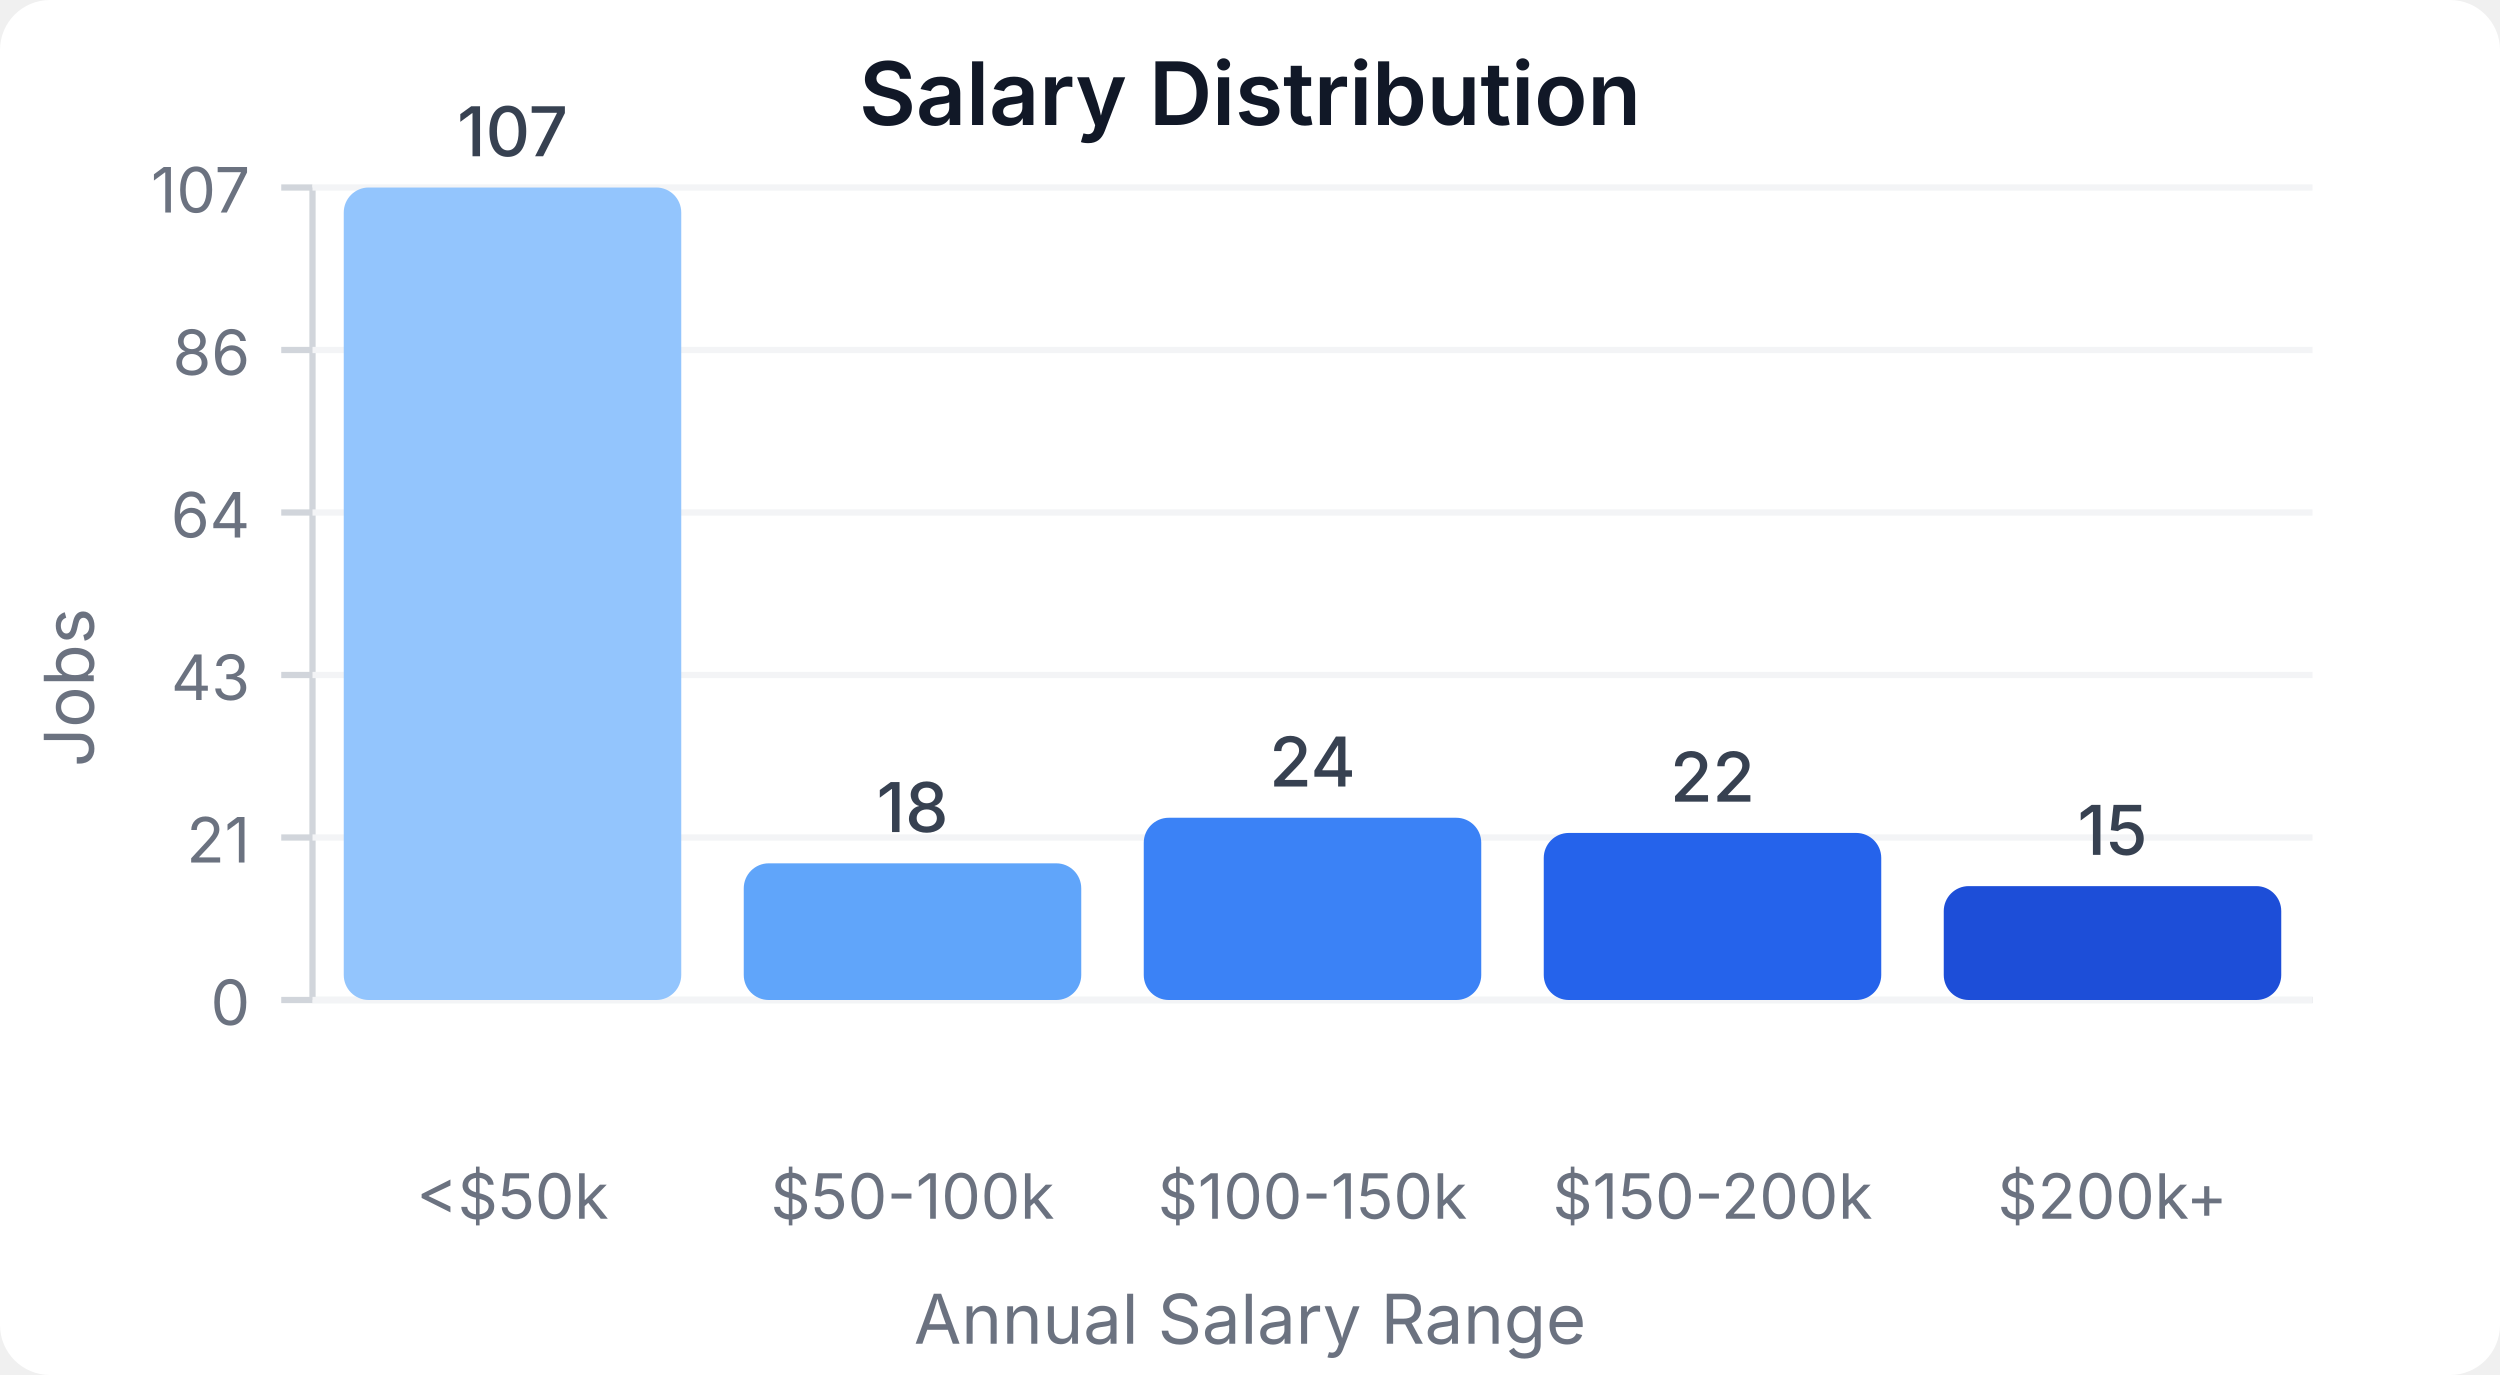
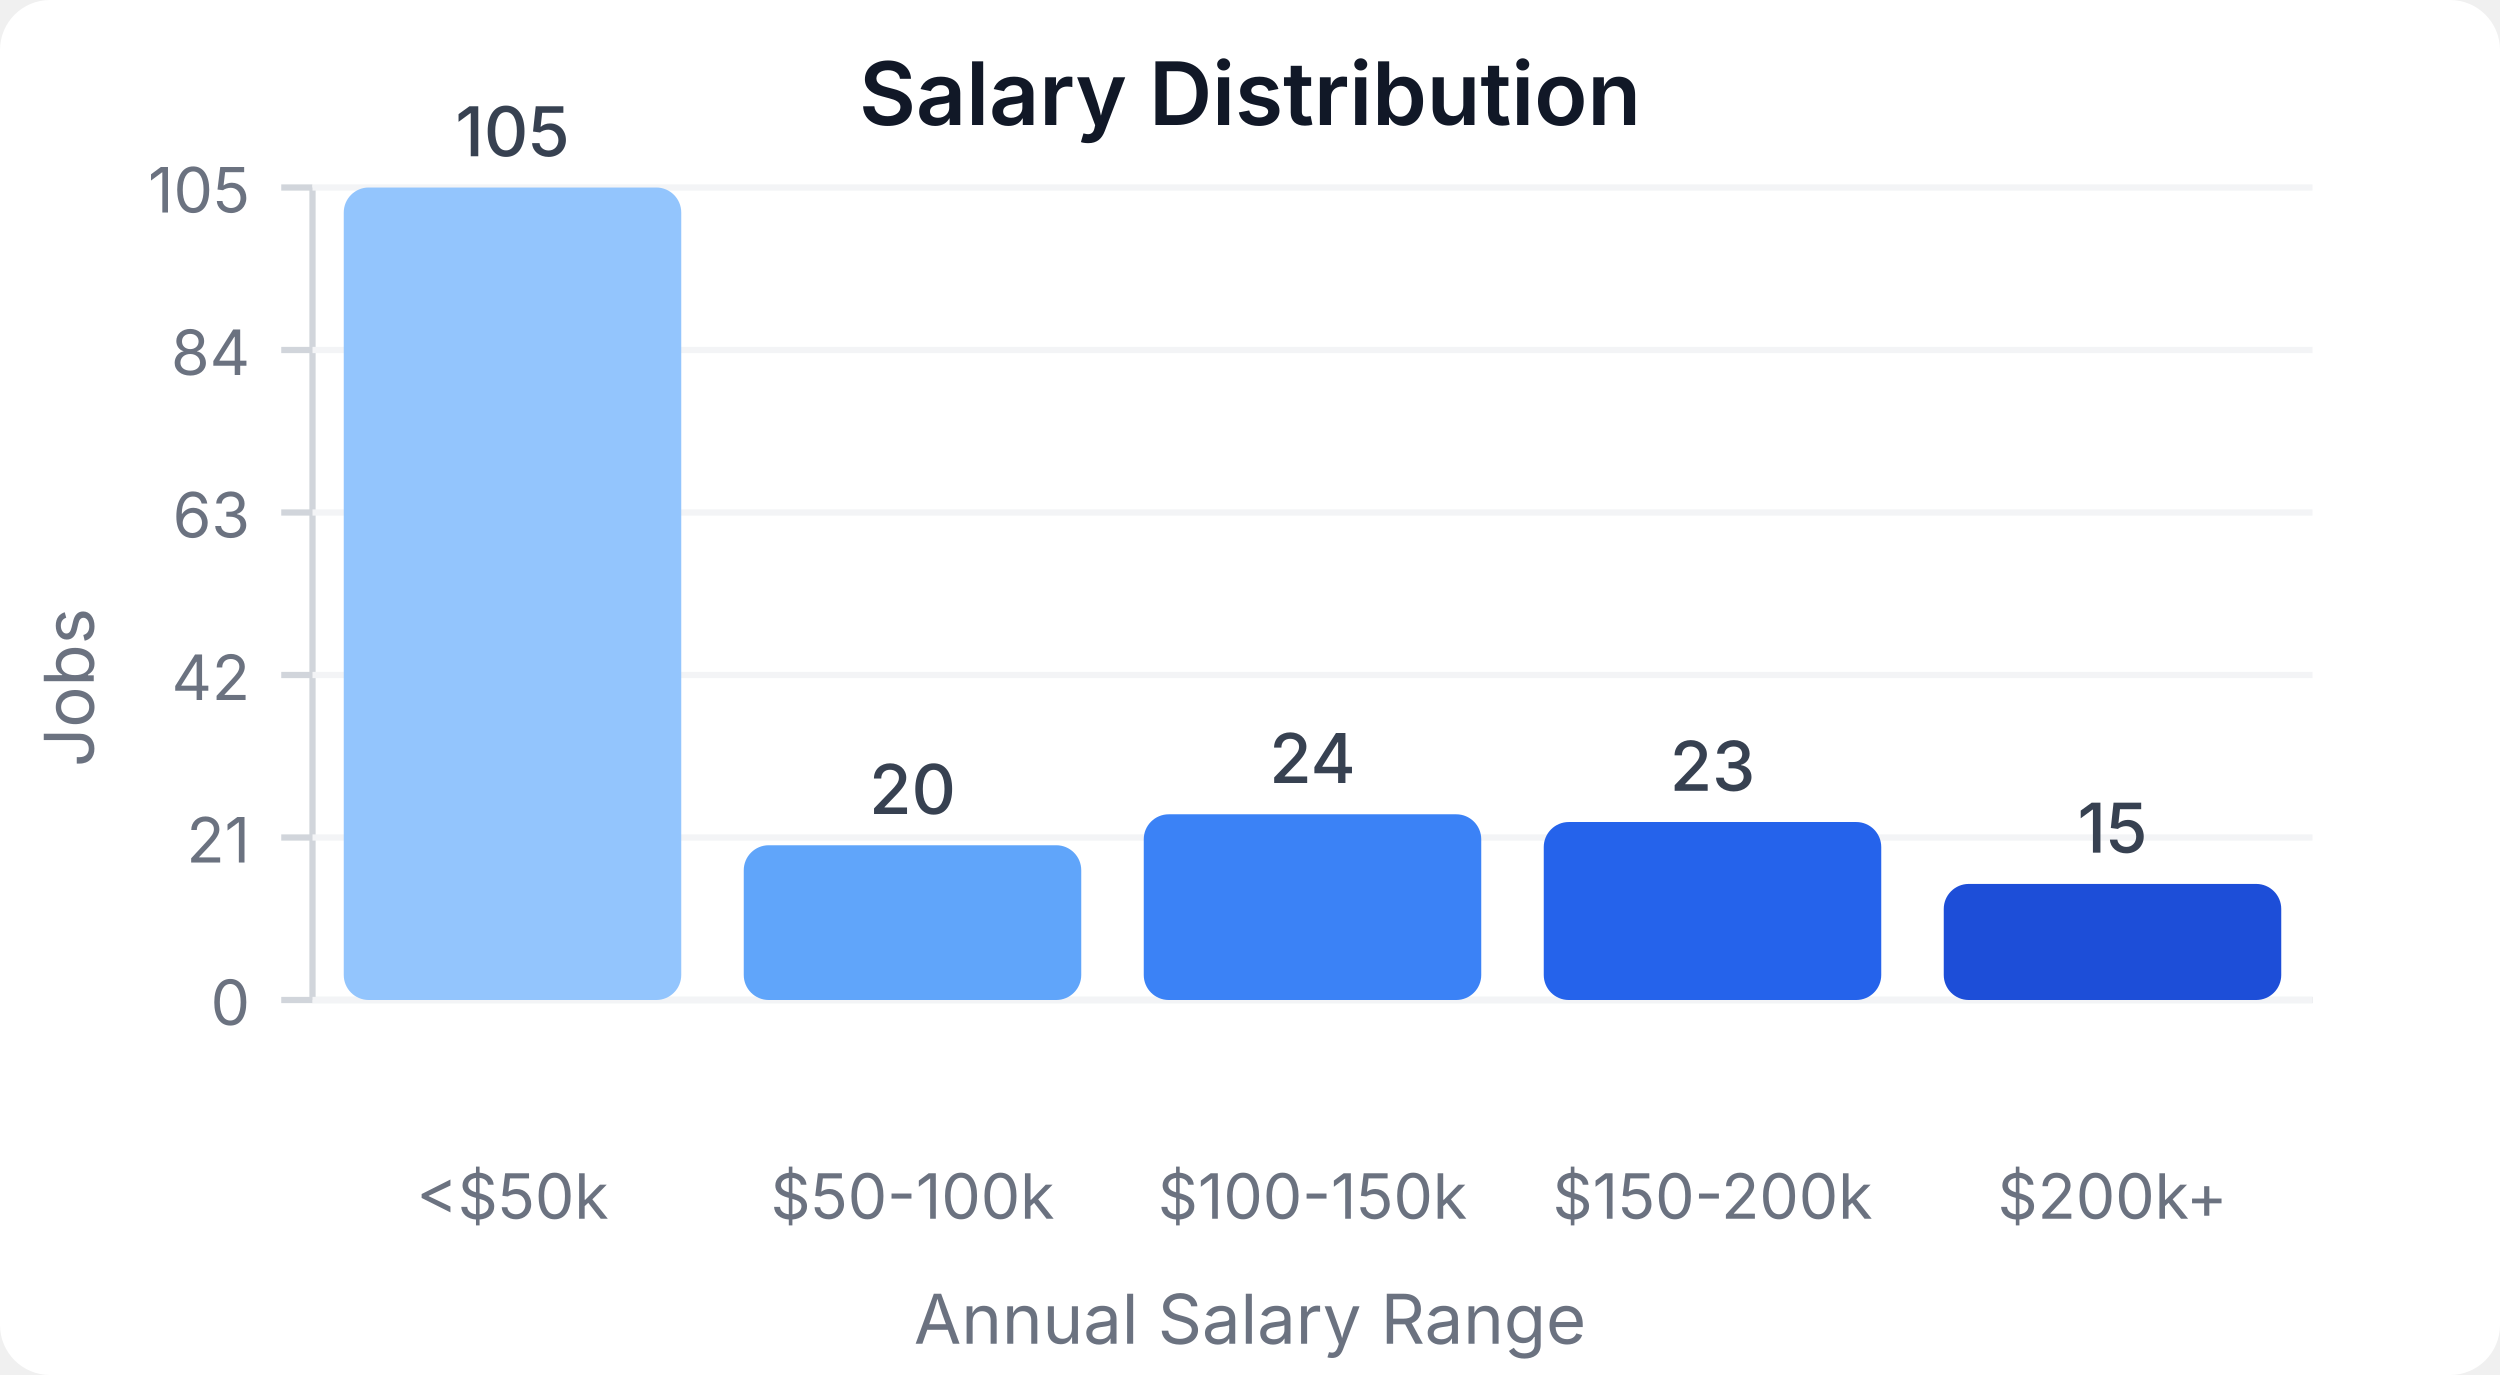
<svg xmlns="http://www.w3.org/2000/svg" width="400" height="220" viewBox="0 0 400 220">
  <style>
    text { font-family: system-ui, -apple-system, sans-serif; }
  </style>
  <rect width="400" height="220" fill="#ffffff" rx="8" />
  <text x="200" y="20" text-anchor="middle" font-size="14" font-weight="600" fill="#111827">Salary Distribution</text>
  <line x1="50" y1="30" x2="50" y2="160" stroke="#d1d5db" stroke-width="1" />
  <line x1="50" y1="160" x2="370" y2="160" stroke="#d1d5db" stroke-width="1" />
  <line x1="45" y1="160" x2="50" y2="160" stroke="#d1d5db" stroke-width="1" />
  <text x="40" y="164" text-anchor="end" font-size="10" fill="#6b7280">0</text>
  <line x1="50" y1="160" x2="370" y2="160" stroke="#f3f4f6" stroke-width="1" />
  <line x1="45" y1="134" x2="50" y2="134" stroke="#d1d5db" stroke-width="1" />
  <text x="40" y="138" text-anchor="end" font-size="10" fill="#6b7280">21</text>
  <line x1="50" y1="134" x2="370" y2="134" stroke="#f3f4f6" stroke-width="1" />
  <line x1="45" y1="108" x2="50" y2="108" stroke="#d1d5db" stroke-width="1" />
-   <text x="40" y="112" text-anchor="end" font-size="10" fill="#6b7280">43</text>
+   <text x="40" y="112" text-anchor="end" font-size="10" fill="#6b7280">42</text>
  <line x1="50" y1="108" x2="370" y2="108" stroke="#f3f4f6" stroke-width="1" />
  <line x1="45" y1="82" x2="50" y2="82" stroke="#d1d5db" stroke-width="1" />
-   <text x="40" y="86" text-anchor="end" font-size="10" fill="#6b7280">64</text>
+   <text x="40" y="86" text-anchor="end" font-size="10" fill="#6b7280">63</text>
  <line x1="50" y1="82" x2="370" y2="82" stroke="#f3f4f6" stroke-width="1" />
  <line x1="45" y1="56" x2="50" y2="56" stroke="#d1d5db" stroke-width="1" />
-   <text x="40" y="60" text-anchor="end" font-size="10" fill="#6b7280">86</text>
+   <text x="40" y="60" text-anchor="end" font-size="10" fill="#6b7280">84</text>
  <line x1="50" y1="56" x2="370" y2="56" stroke="#f3f4f6" stroke-width="1" />
  <line x1="45" y1="30" x2="50" y2="30" stroke="#d1d5db" stroke-width="1" />
-   <text x="40" y="34" text-anchor="end" font-size="10" fill="#6b7280">107</text>
+   <text x="40" y="34" text-anchor="end" font-size="10" fill="#6b7280">105</text>
  <line x1="50" y1="30" x2="370" y2="30" stroke="#f3f4f6" stroke-width="1" />
  <rect x="55" y="30" width="54" height="130" fill="#93c5fd" rx="4" />
-   <text x="82" y="25" text-anchor="middle" font-size="11" fill="#374151" font-weight="500">107</text>
+   <text x="82" y="25" text-anchor="middle" font-size="11" fill="#374151" font-weight="500">105</text>
  <text x="82" y="195" text-anchor="middle" font-size="10" fill="#6b7280">&lt;$50k</text>
-   <rect x="119" y="138.131" width="54" height="21.869" fill="#60a5fa" rx="4" />
-   <text x="146" y="133.131" text-anchor="middle" font-size="11" fill="#374151" font-weight="500">18</text>
+   <rect x="119" y="135.238" width="54" height="24.762" fill="#60a5fa" rx="4" />
+   <text x="146" y="130.238" text-anchor="middle" font-size="11" fill="#374151" font-weight="500">20</text>
  <text x="146" y="195" text-anchor="middle" font-size="10" fill="#6b7280">$50-100k</text>
-   <rect x="183" y="130.841" width="54" height="29.159" fill="#3b82f6" rx="4" />
-   <text x="210" y="125.841" text-anchor="middle" font-size="11" fill="#374151" font-weight="500">24</text>
+   <rect x="183" y="130.286" width="54" height="29.714" fill="#3b82f6" rx="4" />
+   <text x="210" y="125.286" text-anchor="middle" font-size="11" fill="#374151" font-weight="500">24</text>
  <text x="210" y="195" text-anchor="middle" font-size="10" fill="#6b7280">$100-150k</text>
-   <rect x="247" y="133.271" width="54" height="26.729" fill="#2563eb" rx="4" />
-   <text x="274" y="128.271" text-anchor="middle" font-size="11" fill="#374151" font-weight="500">22</text>
+   <rect x="247" y="131.524" width="54" height="28.476" fill="#2563eb" rx="4" />
+   <text x="274" y="126.524" text-anchor="middle" font-size="11" fill="#374151" font-weight="500">23</text>
  <text x="274" y="195" text-anchor="middle" font-size="10" fill="#6b7280">$150-200k</text>
-   <rect x="311" y="141.776" width="54" height="18.224" fill="#1d4ed8" rx="4" />
-   <text x="338" y="136.776" text-anchor="middle" font-size="11" fill="#374151" font-weight="500">15</text>
+   <rect x="311" y="141.429" width="54" height="18.571" fill="#1d4ed8" rx="4" />
+   <text x="338" y="136.429" text-anchor="middle" font-size="11" fill="#374151" font-weight="500">15</text>
  <text x="338" y="195" text-anchor="middle" font-size="10" fill="#6b7280">$200k+</text>
  <text x="15" y="110" text-anchor="middle" font-size="11" fill="#6b7280" transform="rotate(-90, 15, 110)">Jobs</text>
  <text x="200" y="215" text-anchor="middle" font-size="11" fill="#6b7280">Annual Salary Range</text>
</svg>
